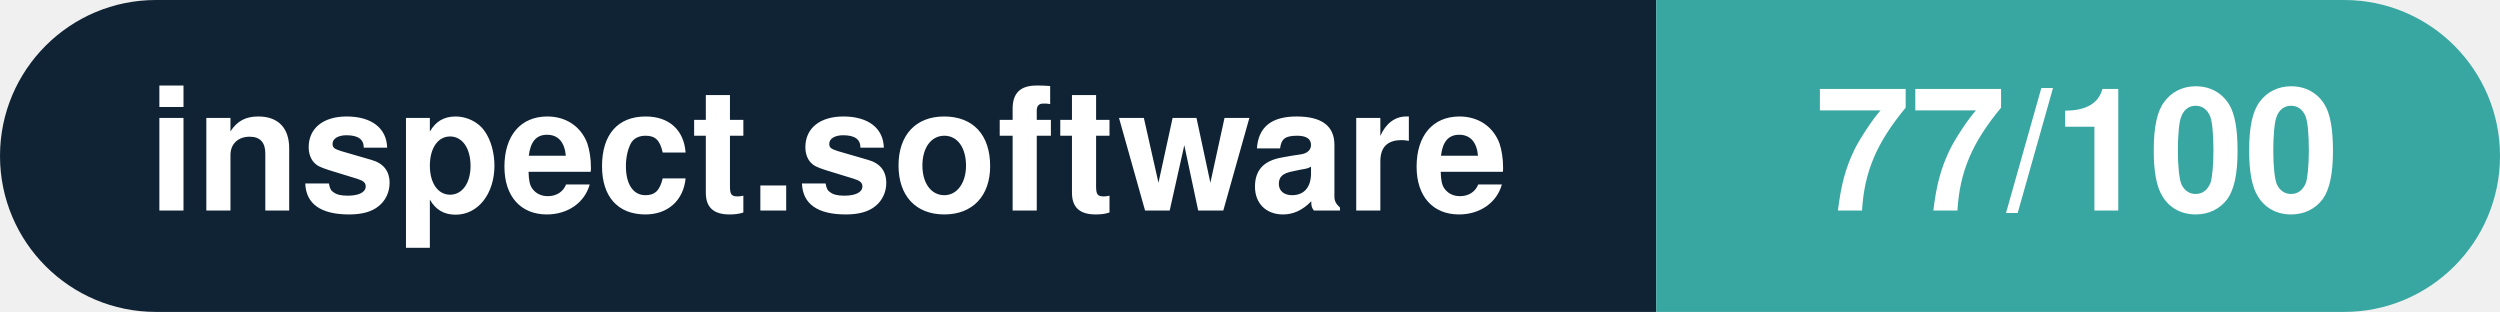
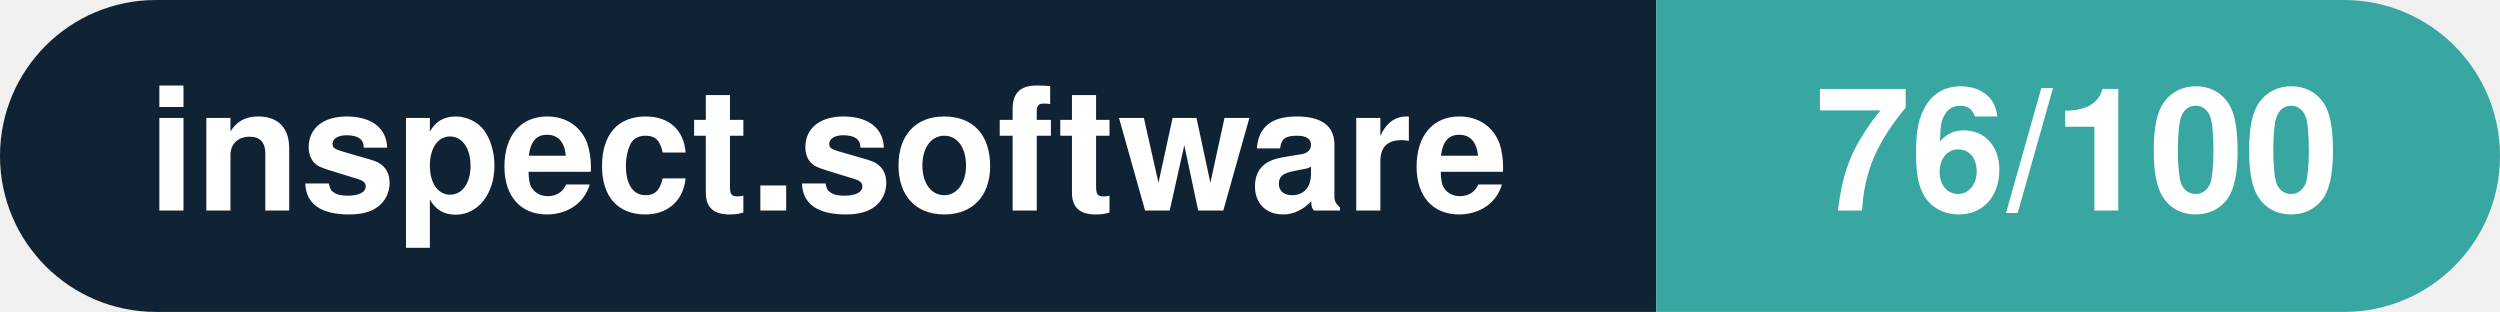
- <svg xmlns="http://www.w3.org/2000/svg" width="160.3" height="20" viewBox="0 0 160.3 20" role="img" aria-label="inspect.software: 77/100">
+ <svg xmlns="http://www.w3.org/2000/svg" width="160.3" height="20" viewBox="0 0 160.3 20" role="img" aria-label="inspect.software: 76/100">
  <clipPath id="rnd">
    <rect width="160.3" height="20" rx="10.0" fill="#fff" />
  </clipPath>
  <g clip-path="url(#rnd)">
    <rect width="106.2" height="20" fill="#0f2335" />
    <rect x="106.2" width="54.1" height="20" fill="#38a6a1" />
  </g>
  <g fill="#fff" text-anchor="middle" font-family="Helvetica Neue,Helvetica,Arial,sans-serif" font-size="11">
    <text x="53.1" y="13.5" font-weight="600">inspect.software</text>
-     <text x="133.2" y="13.5" font-weight="700">77/100</text>
+     <text x="133.2" y="13.5" font-weight="700">76/100</text>
  </g>
</svg>
